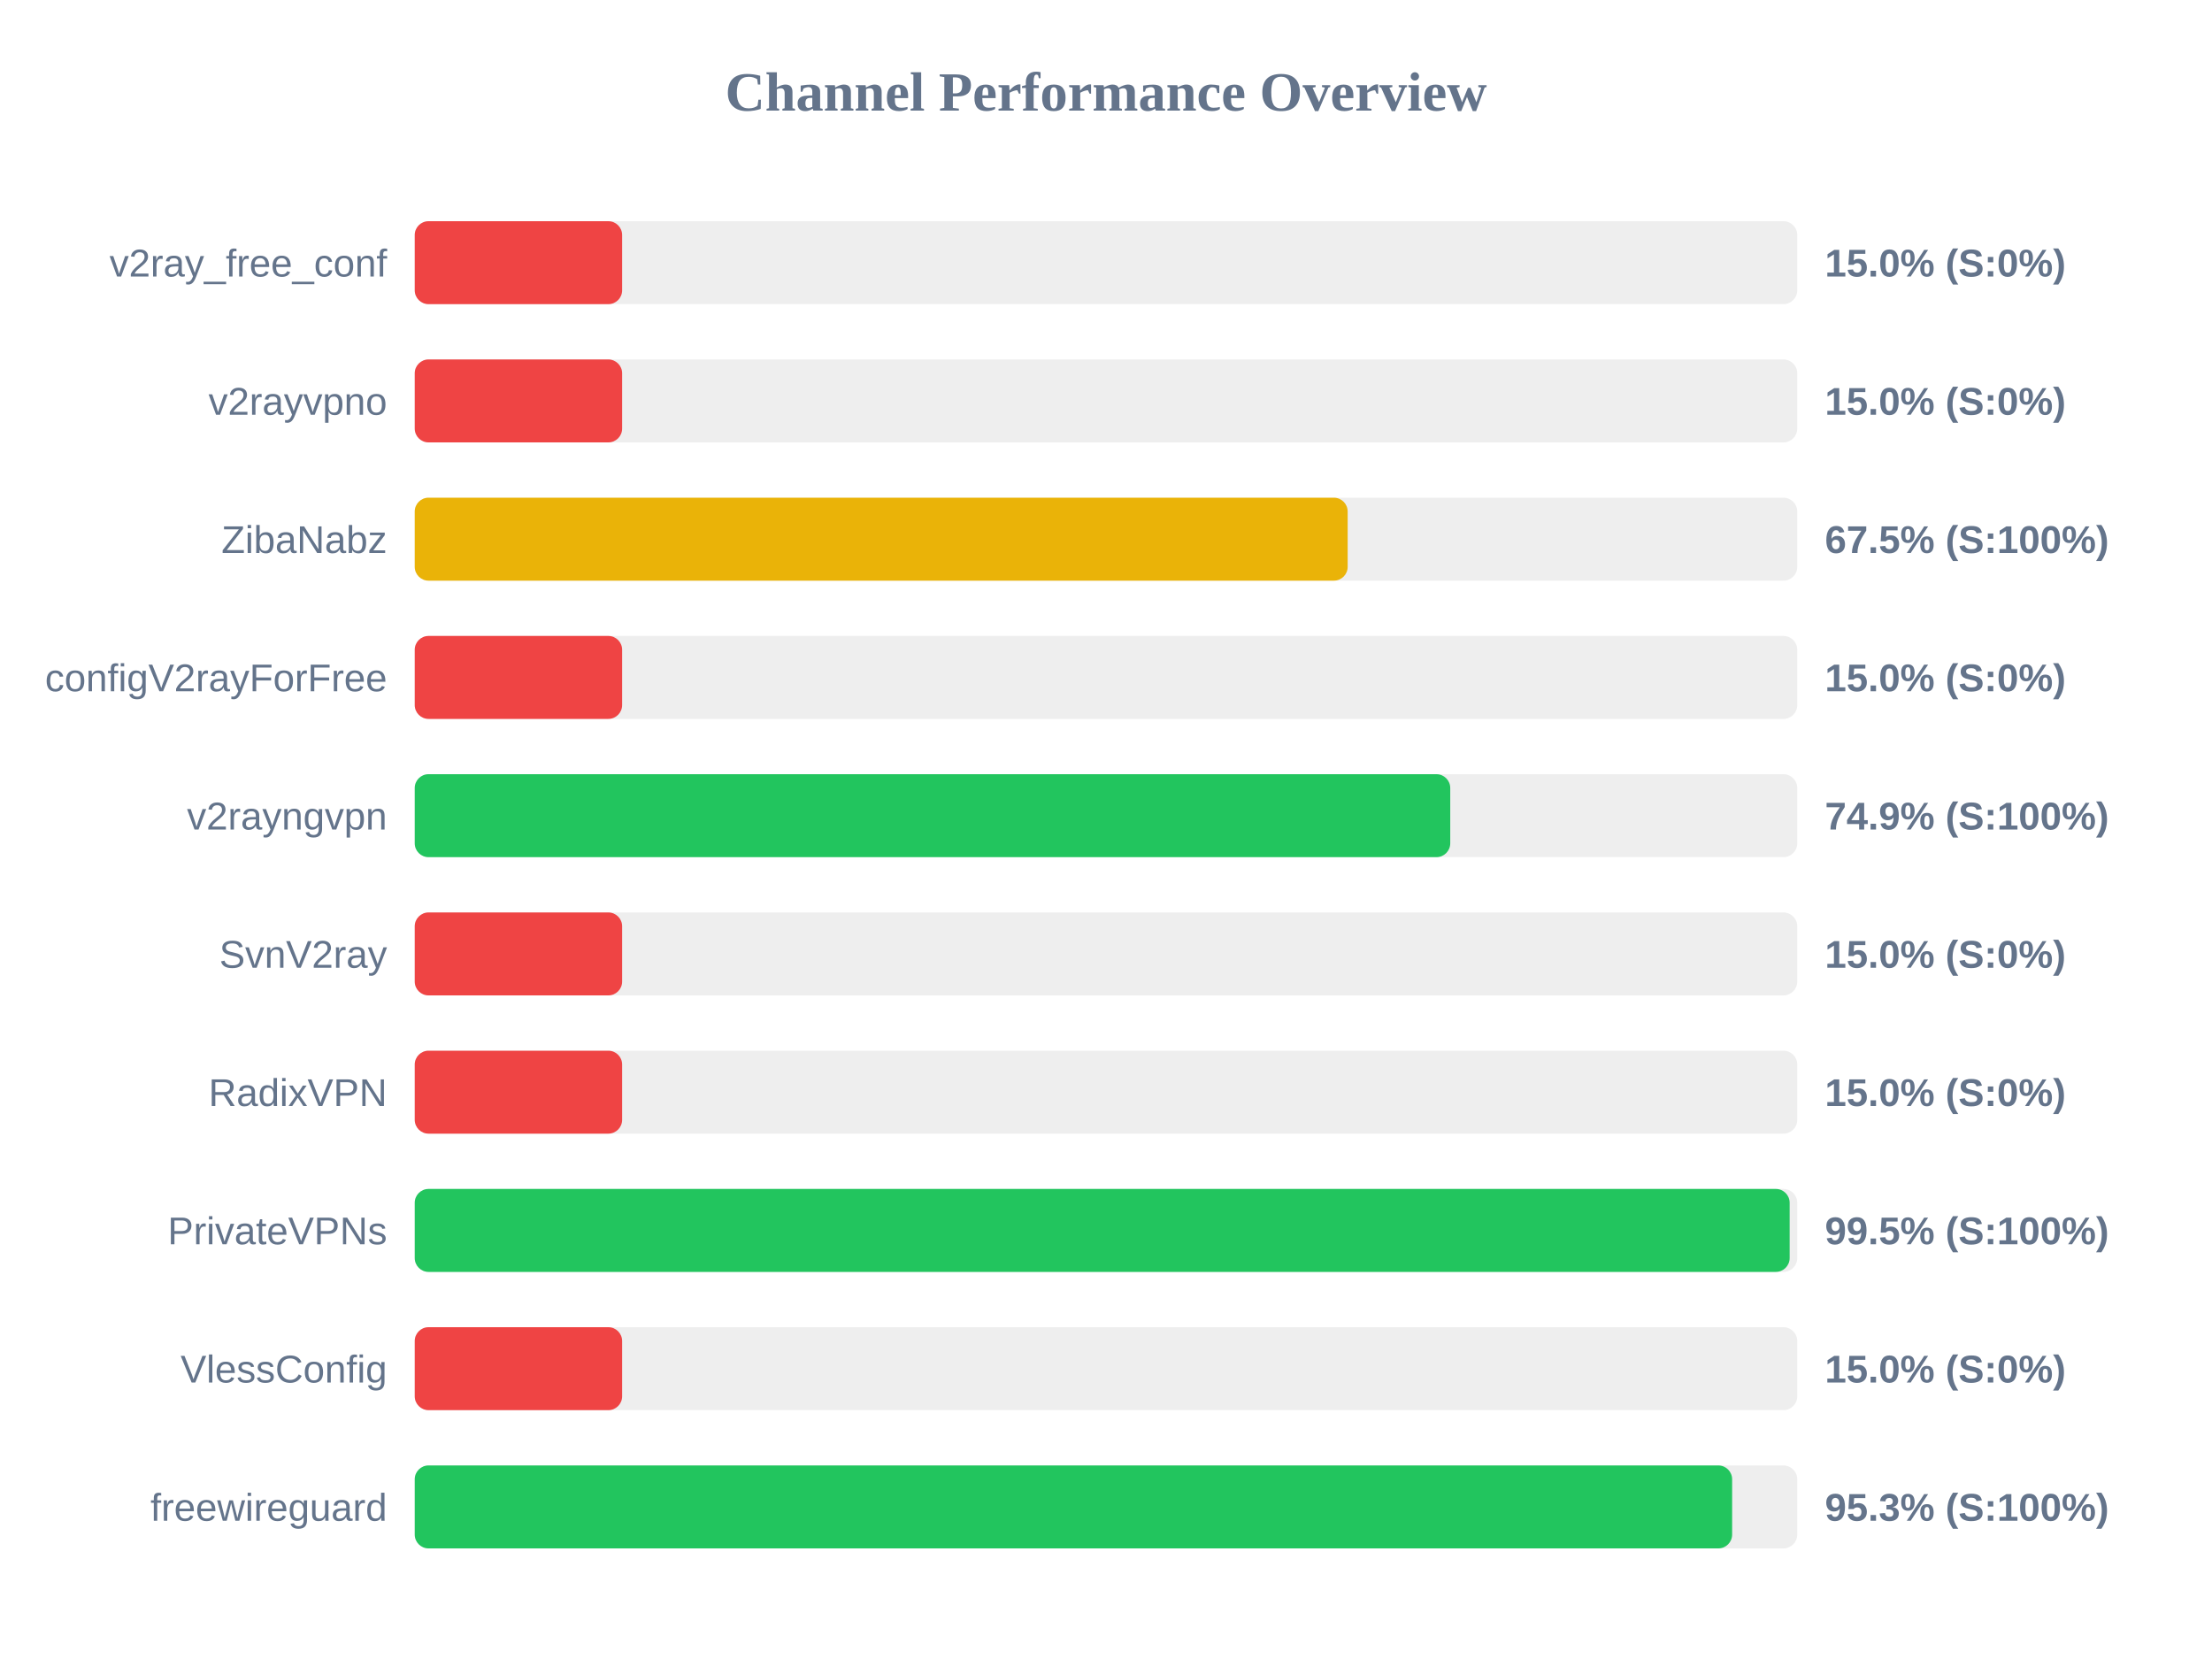
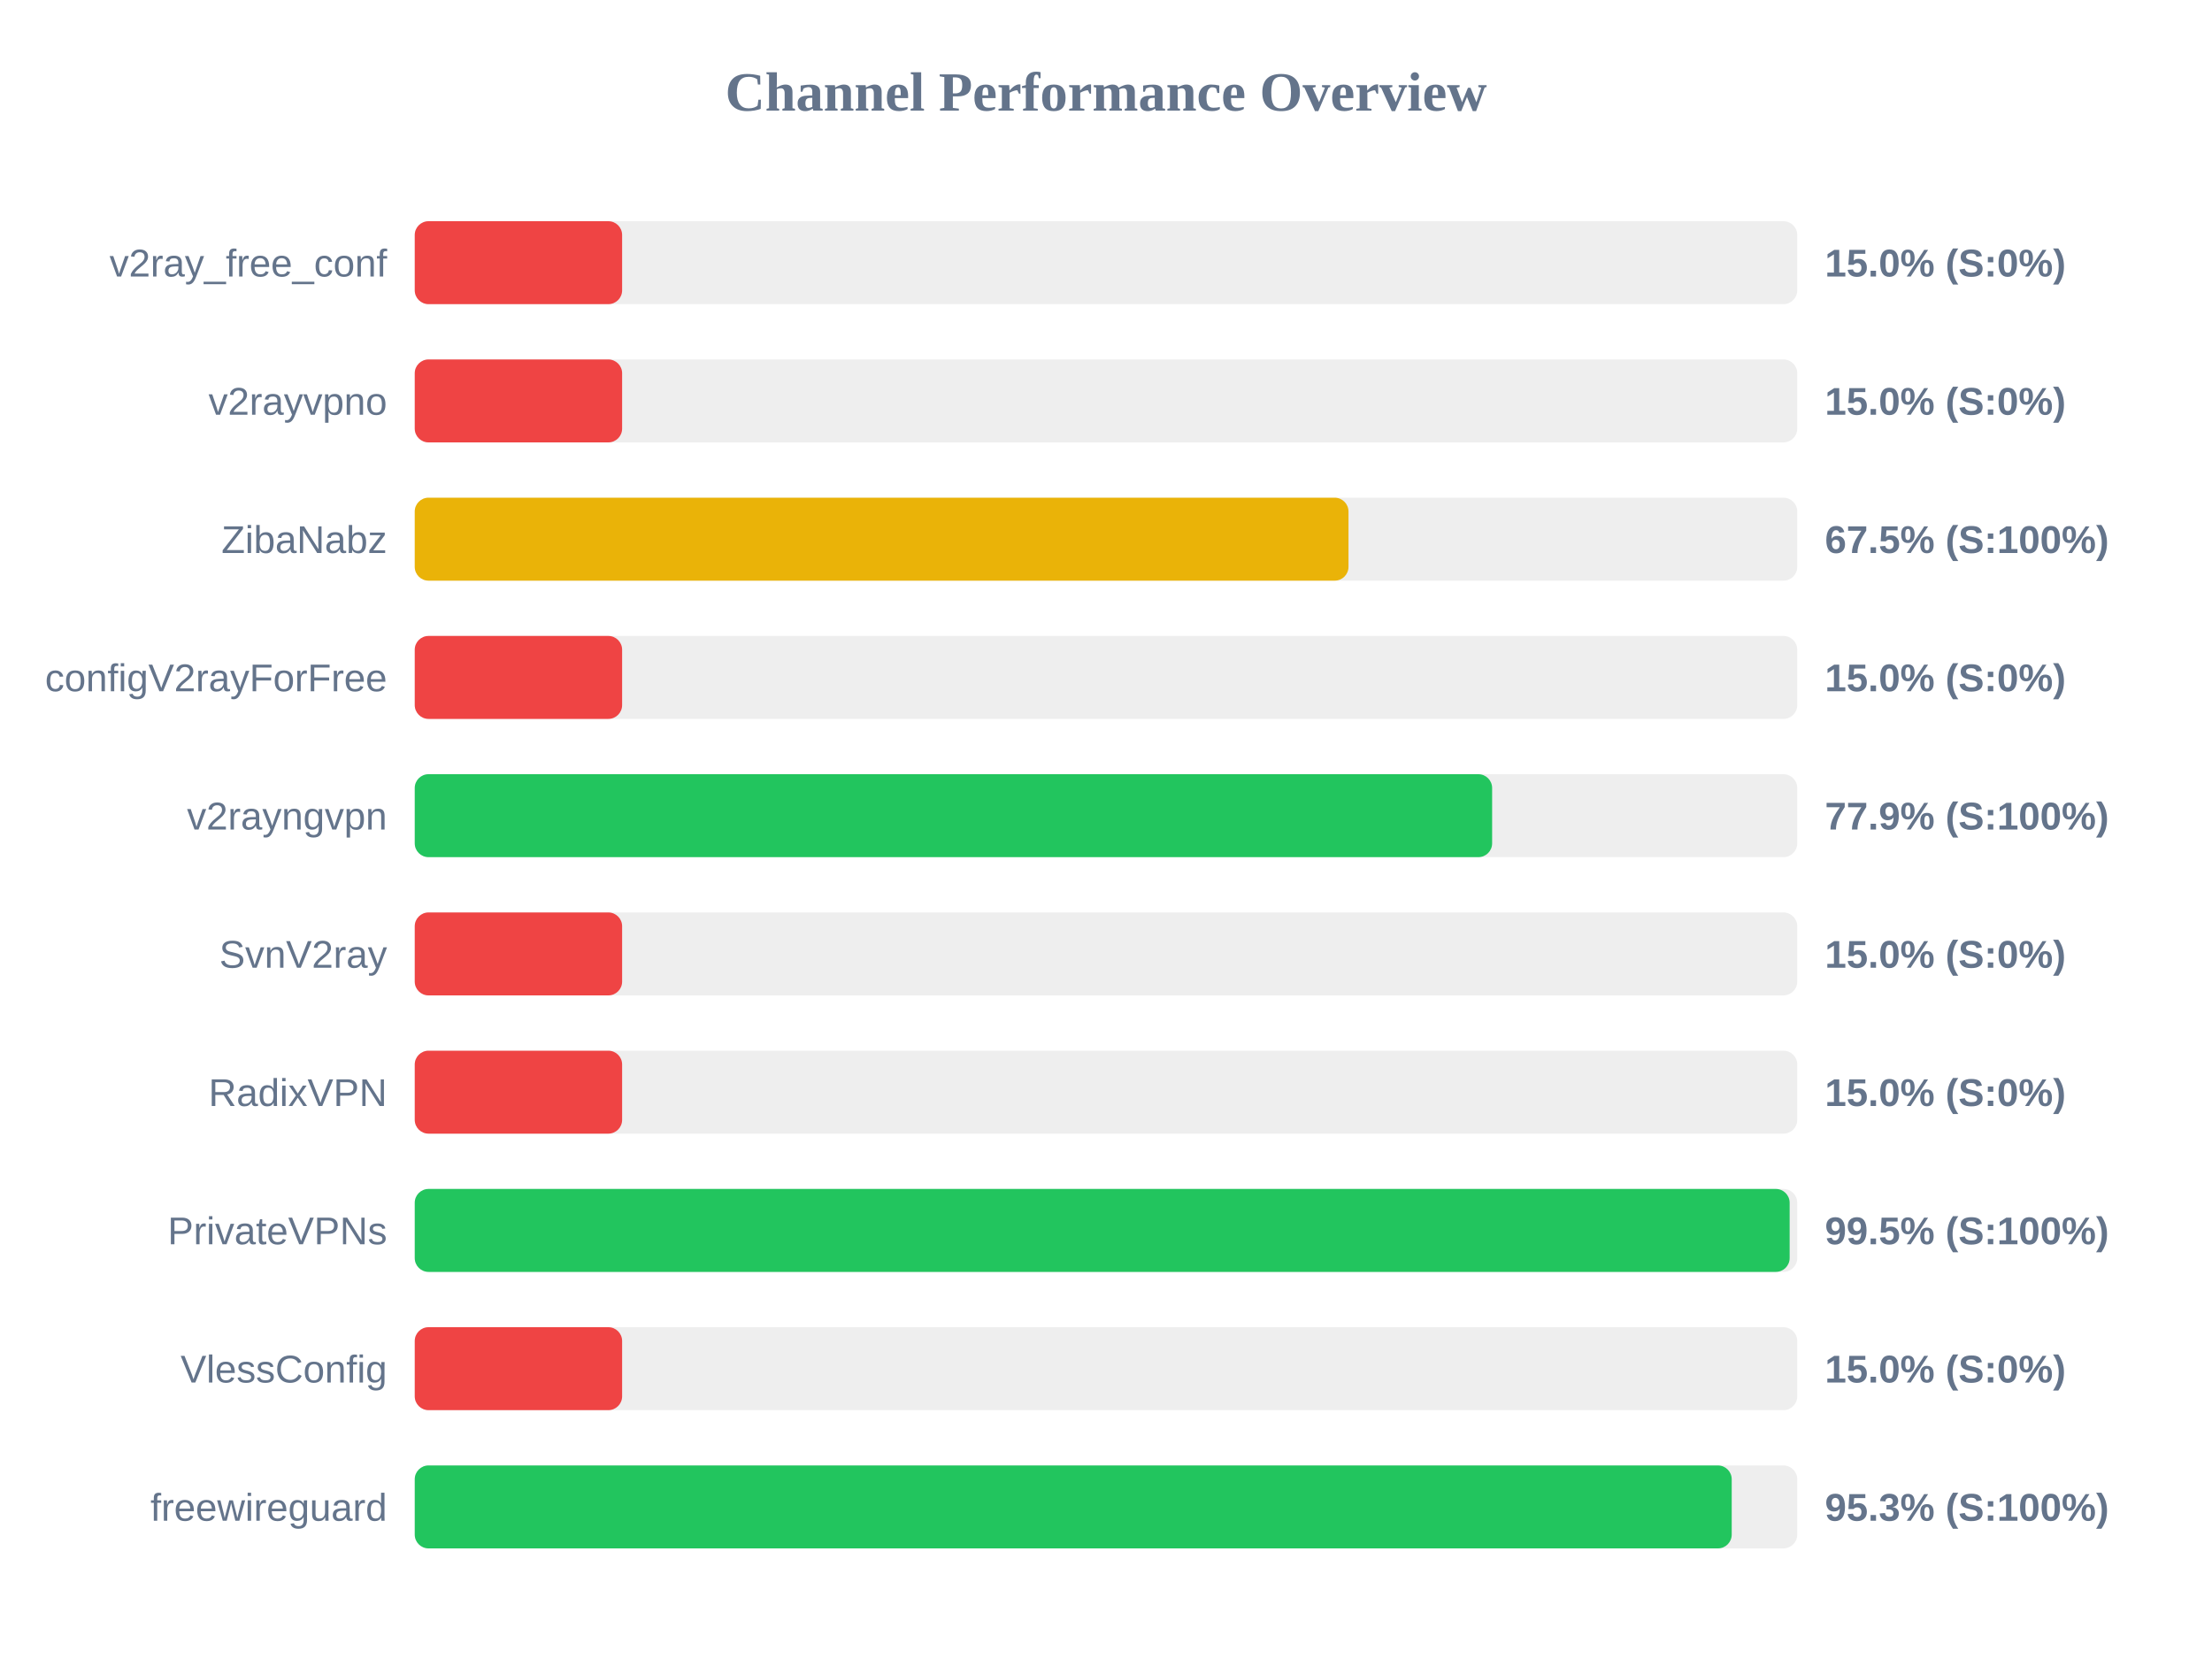
<svg xmlns="http://www.w3.org/2000/svg" width="800" height="600" version="1.1">
  <style>
        .row { font: 14px Arial; fill: #64748b; }
        .score { font: bold 14px Arial; fill: #64748b; }
    </style>
  <text x="400" y="40" text-anchor="middle" font-size="20px" font-weight="bold" fill="#64748b">Channel Performance Overview</text>
  <rect x="150" y="80" width="500" height="30" fill="#eee" rx="5" />
  <rect x="150" y="80" width="75.0" height="30" fill="#ef4444" rx="5" />
  <text x="140" y="100" text-anchor="end" class="row">v2ray_free_conf</text>
  <text x="660" y="100" text-anchor="start" class="score">15.0% (S:0%)</text>
  <rect x="150" y="130" width="500" height="30" fill="#eee" rx="5" />
  <rect x="150" y="130" width="75.0" height="30" fill="#ef4444" rx="5" />
  <text x="140" y="150" text-anchor="end" class="row">v2rayvpno</text>
  <text x="660" y="150" text-anchor="start" class="score">15.0% (S:0%)</text>
  <rect x="150" y="180" width="500" height="30" fill="#eee" rx="5" />
-   <rect x="150" y="180" width="337.4" height="30" fill="#eab308" rx="5" />
+   <rect x="150" y="180" width="337.7" height="30" fill="#eab308" rx="5" />
  <text x="140" y="200" text-anchor="end" class="row">ZibaNabz</text>
  <text x="660" y="200" text-anchor="start" class="score">67.5% (S:100%)</text>
  <rect x="150" y="230" width="500" height="30" fill="#eee" rx="5" />
  <rect x="150" y="230" width="75.0" height="30" fill="#ef4444" rx="5" />
  <text x="140" y="250" text-anchor="end" class="row">configV2rayForFree</text>
  <text x="660" y="250" text-anchor="start" class="score">15.0% (S:0%)</text>
  <rect x="150" y="280" width="500" height="30" fill="#eee" rx="5" />
-   <rect x="150" y="280" width="374.5" height="30" fill="#22c55e" rx="5" />
+   <rect x="150" y="280" width="389.65" height="30" fill="#22c55e" rx="5" />
  <text x="140" y="300" text-anchor="end" class="row">v2rayngvpn</text>
-   <text x="660" y="300" text-anchor="start" class="score">74.9% (S:100%)</text>
+   <text x="660" y="300" text-anchor="start" class="score">77.9% (S:100%)</text>
  <rect x="150" y="330" width="500" height="30" fill="#eee" rx="5" />
  <rect x="150" y="330" width="75.0" height="30" fill="#ef4444" rx="5" />
  <text x="140" y="350" text-anchor="end" class="row">SvnV2ray</text>
  <text x="660" y="350" text-anchor="start" class="score">15.0% (S:0%)</text>
  <rect x="150" y="380" width="500" height="30" fill="#eee" rx="5" />
  <rect x="150" y="380" width="75.0" height="30" fill="#ef4444" rx="5" />
  <text x="140" y="400" text-anchor="end" class="row">RadixVPN</text>
  <text x="660" y="400" text-anchor="start" class="score">15.0% (S:0%)</text>
  <rect x="150" y="430" width="500" height="30" fill="#eee" rx="5" />
  <rect x="150" y="430" width="497.25" height="30" fill="#22c55e" rx="5" />
  <text x="140" y="450" text-anchor="end" class="row">PrivateVPNs</text>
  <text x="660" y="450" text-anchor="start" class="score">99.5% (S:100%)</text>
  <rect x="150" y="480" width="500" height="30" fill="#eee" rx="5" />
  <rect x="150" y="480" width="75.0" height="30" fill="#ef4444" rx="5" />
  <text x="140" y="500" text-anchor="end" class="row">VlessConfig</text>
  <text x="660" y="500" text-anchor="start" class="score">15.0% (S:0%)</text>
  <rect x="150" y="530" width="500" height="30" fill="#eee" rx="5" />
-   <rect x="150" y="530" width="476.45" height="30" fill="#22c55e" rx="5" />
+   <rect x="150" y="530" width="476.3" height="30" fill="#22c55e" rx="5" />
  <text x="140" y="550" text-anchor="end" class="row">freewireguard</text>
  <text x="660" y="550" text-anchor="start" class="score">95.3% (S:100%)</text>
</svg>
